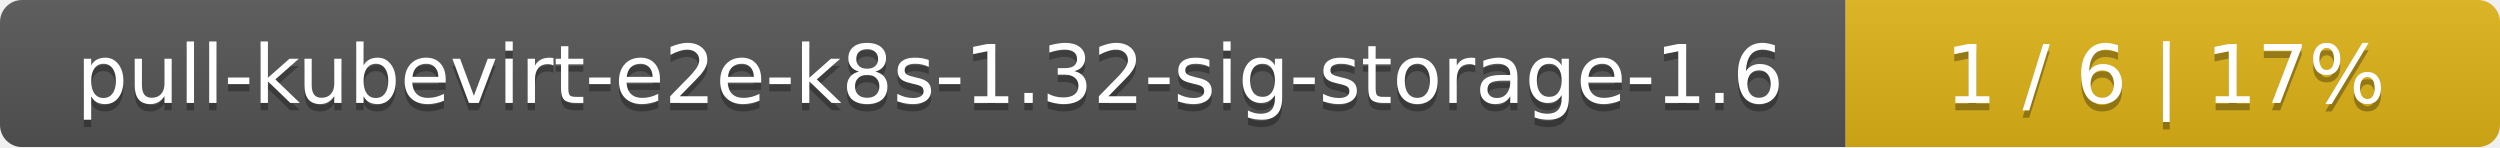
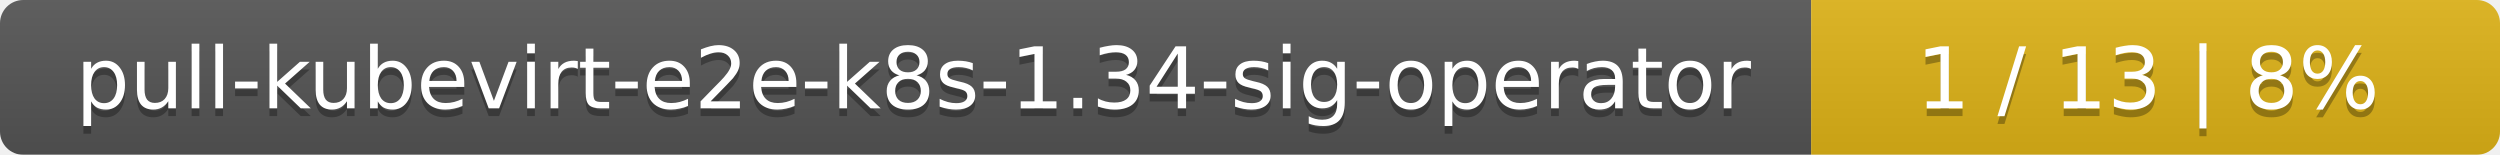
- <svg xmlns="http://www.w3.org/2000/svg" width="340" height="20">
+ <svg xmlns="http://www.w3.org/2000/svg" width="323" height="20">
  <linearGradient id="smooth" x2="0" y2="100%">
    <stop offset="0" stop-color="#bbb" stop-opacity=".1" />
    <stop offset="1" stop-opacity=".1" />
  </linearGradient>
  <mask id="round">
-     <rect width="340" height="20" rx="3" fill="#fff" />
+     <rect width="323" height="20" rx="3" fill="#fff" />
  </mask>
  <g mask="url(#round)">
-     <rect width="251" height="20" fill="#555" />
-     <rect x="251" width="89" height="20" fill="#dfb317" />
-     <rect width="340" height="20" fill="url(#smooth)" />
+     <rect width="234" height="20" fill="#555" />
+     <rect x="234" width="89" height="20" fill="#dfb317" />
+     <rect width="323" height="20" fill="url(#smooth)" />
  </g>
  <g fill="#fff" text-anchor="middle" font-family="DejaVu Sans,Verdana,Geneva,sans-serif" font-size="11">
-     <text x="126.5" y="15" fill="#010101" fill-opacity=".3">pull-kubevirt-e2e-k8s-1.32-sig-storage-1.6</text>
-     <text x="126.5" y="14">pull-kubevirt-e2e-k8s-1.32-sig-storage-1.6</text>
-     <text x="294.5" y="15" fill="#010101" fill-opacity=".3">1 / 6    |    17%</text>
-     <text x="294.5" y="14">1 / 6    |    17%</text>
+     <text x="118" y="15" fill="#010101" fill-opacity=".3">pull-kubevirt-e2e-k8s-1.34-sig-operator</text>
+     <text x="118" y="14">pull-kubevirt-e2e-k8s-1.34-sig-operator</text>
+     <text x="277.5" y="15" fill="#010101" fill-opacity=".3">1 / 13    |    8%</text>
+     <text x="277.5" y="14">1 / 13    |    8%</text>
  </g>
</svg>
